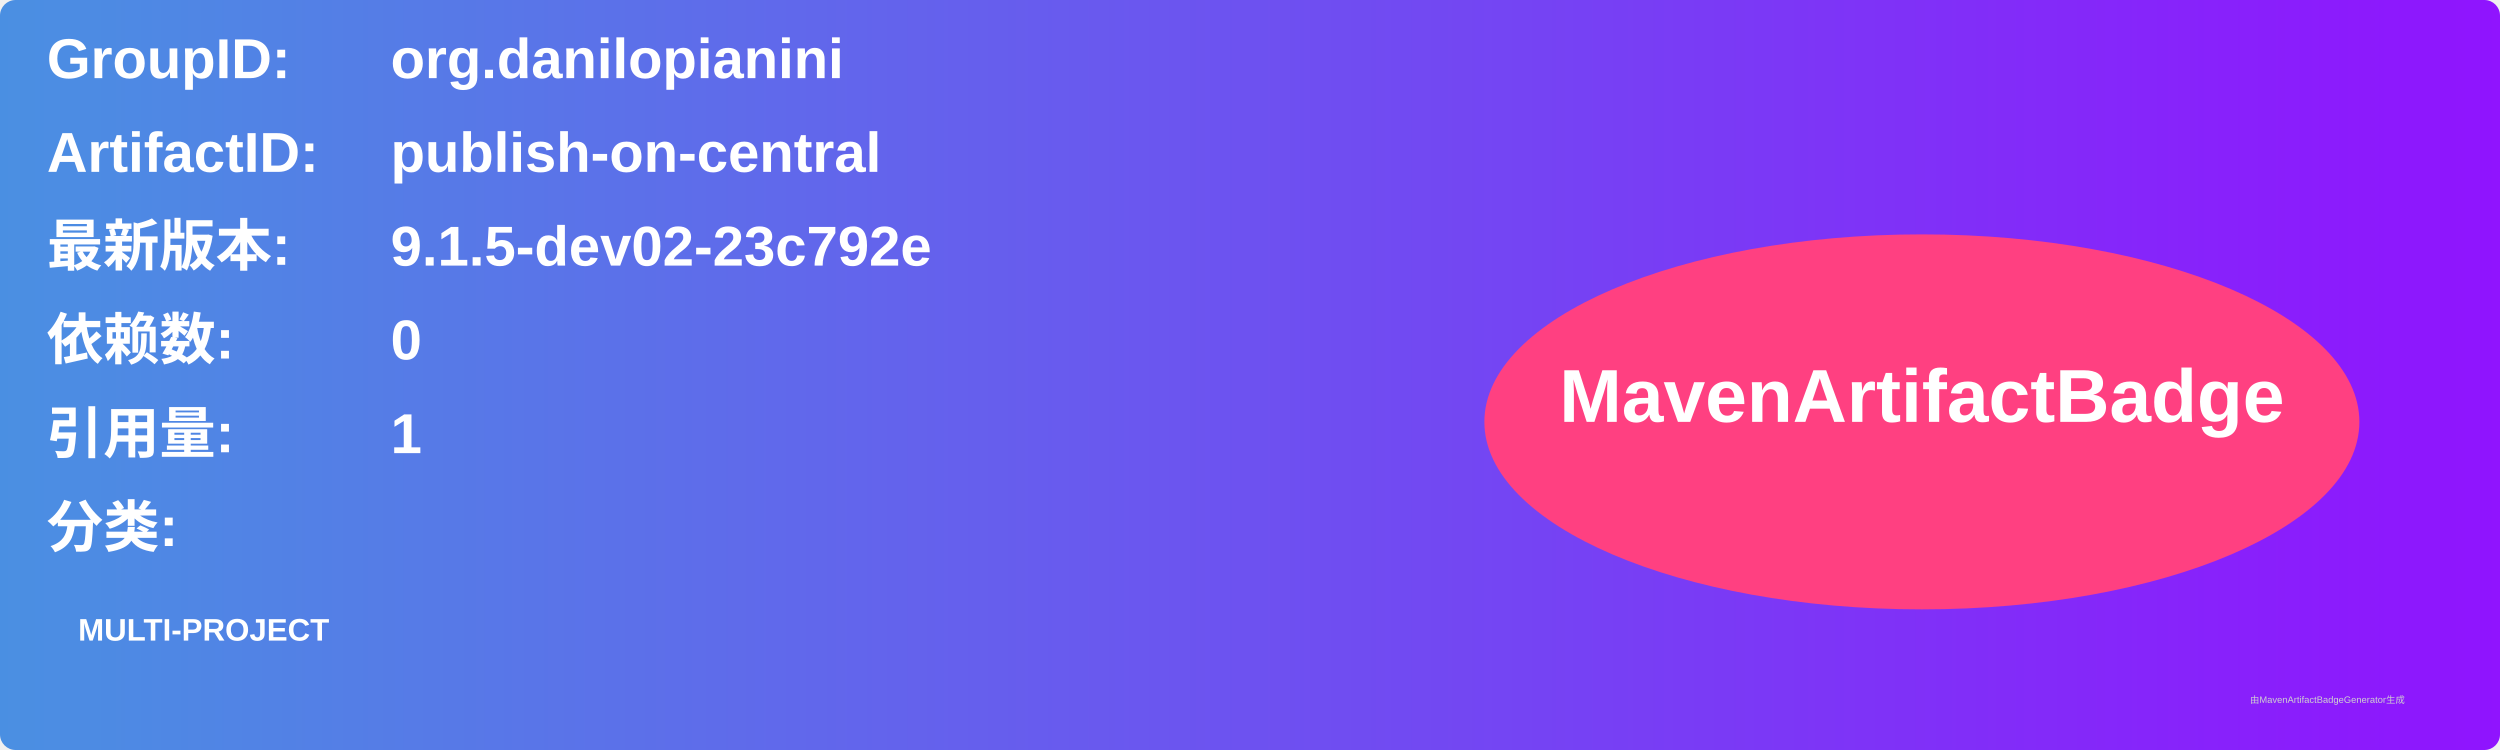
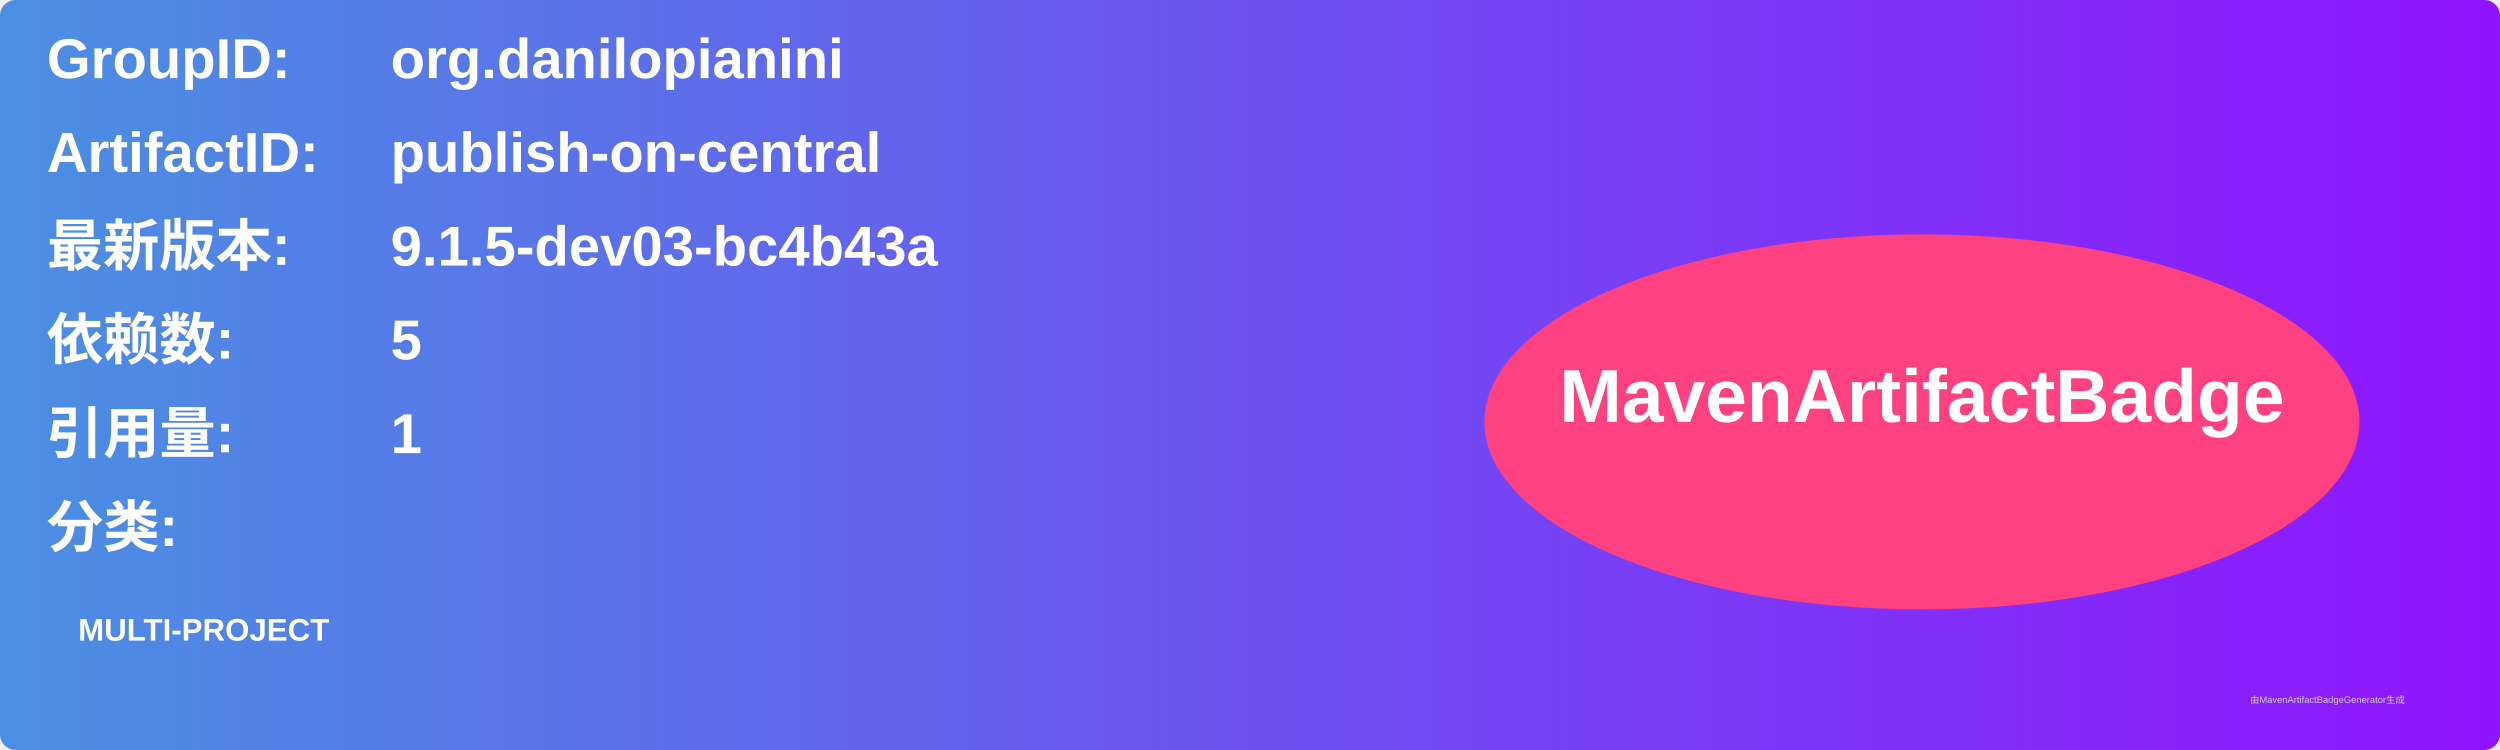
<svg xmlns="http://www.w3.org/2000/svg" width="800" height="240" viewBox="0 0 800 240">
  <linearGradient id="grad" x1="0%" y1="0%" x2="100%" y2="0%">
    <stop offset="0%" stop-color="#4a90e2" />
    <stop offset="100%" stop-color="#9013fe" />
  </linearGradient>
  <rect width="100%" height="100%" rx="5" ry="5" fill="url(#grad)" />
  <g transform="translate(15, 15)">
    <text x="0" y="10" font-family="Arial" font-size="18" fill="white" font-weight="bold" width="260">GroupID:</text>
    <text x="110" y="10" font-family="Arial" font-size="18" fill="white" font-weight="bold" width="460">org.danilopianini</text>
    <text x="0" y="40" font-family="Arial" font-size="18" fill="white" font-weight="bold" width="260">ArtifactID:</text>
    <text x="110" y="40" font-family="Arial" font-size="18" fill="white" font-weight="bold" width="460">publish-on-central</text>
    <text x="0" y="70" font-family="Arial" font-size="18" fill="white" font-weight="bold">最新版本:</text>
    <text x="110" y="70" font-family="Arial" font-size="18" fill="white" font-weight="bold">
-       <tspan font-weight="bold">9.1.5-dev02-23c792e</tspan>
+       <tspan font-weight="bold">9.1.5-dev03-bc4b43a</tspan>
    </text>
    <text x="0" y="100" font-family="Arial" font-size="18" fill="white" font-weight="bold">依赖数: </text>
    <text x="110" y="100" font-family="Arial" font-size="18" fill="white">
-       <tspan font-weight="bold">0</tspan>
+       <tspan font-weight="bold">5</tspan>
    </text>
    <text x="0" y="130" font-family="Arial" font-size="18" fill="white" font-weight="bold">引用量: </text>
    <text x="110" y="130" font-family="Arial" font-size="18" fill="white">
      <tspan font-weight="bold">1</tspan>
    </text>
    <text x="0" y="160" font-family="Arial" font-size="18" fill="white" font-weight="bold">分类:</text>
    <text x="10" y="190" font-family="Arial" font-size="10" fill="white">
      <tspan font-weight="bold">MULTI-PROJECT</tspan>
    </text>
    <ellipse cx="600" cy="120" rx="140" ry="60" fill="#ff4081" />
    <text x="600" y="120" text-anchor="middle" font-family="Arial" font-size="24" fill="white" font-weight="bold">MavenArtifactBadge</text>
  </g>
  <text x="720" y="225" font-family="Arial" font-size="3" fill="#d0d0d0">由MavenArtifactBadgeGenerator生成</text>
</svg>
